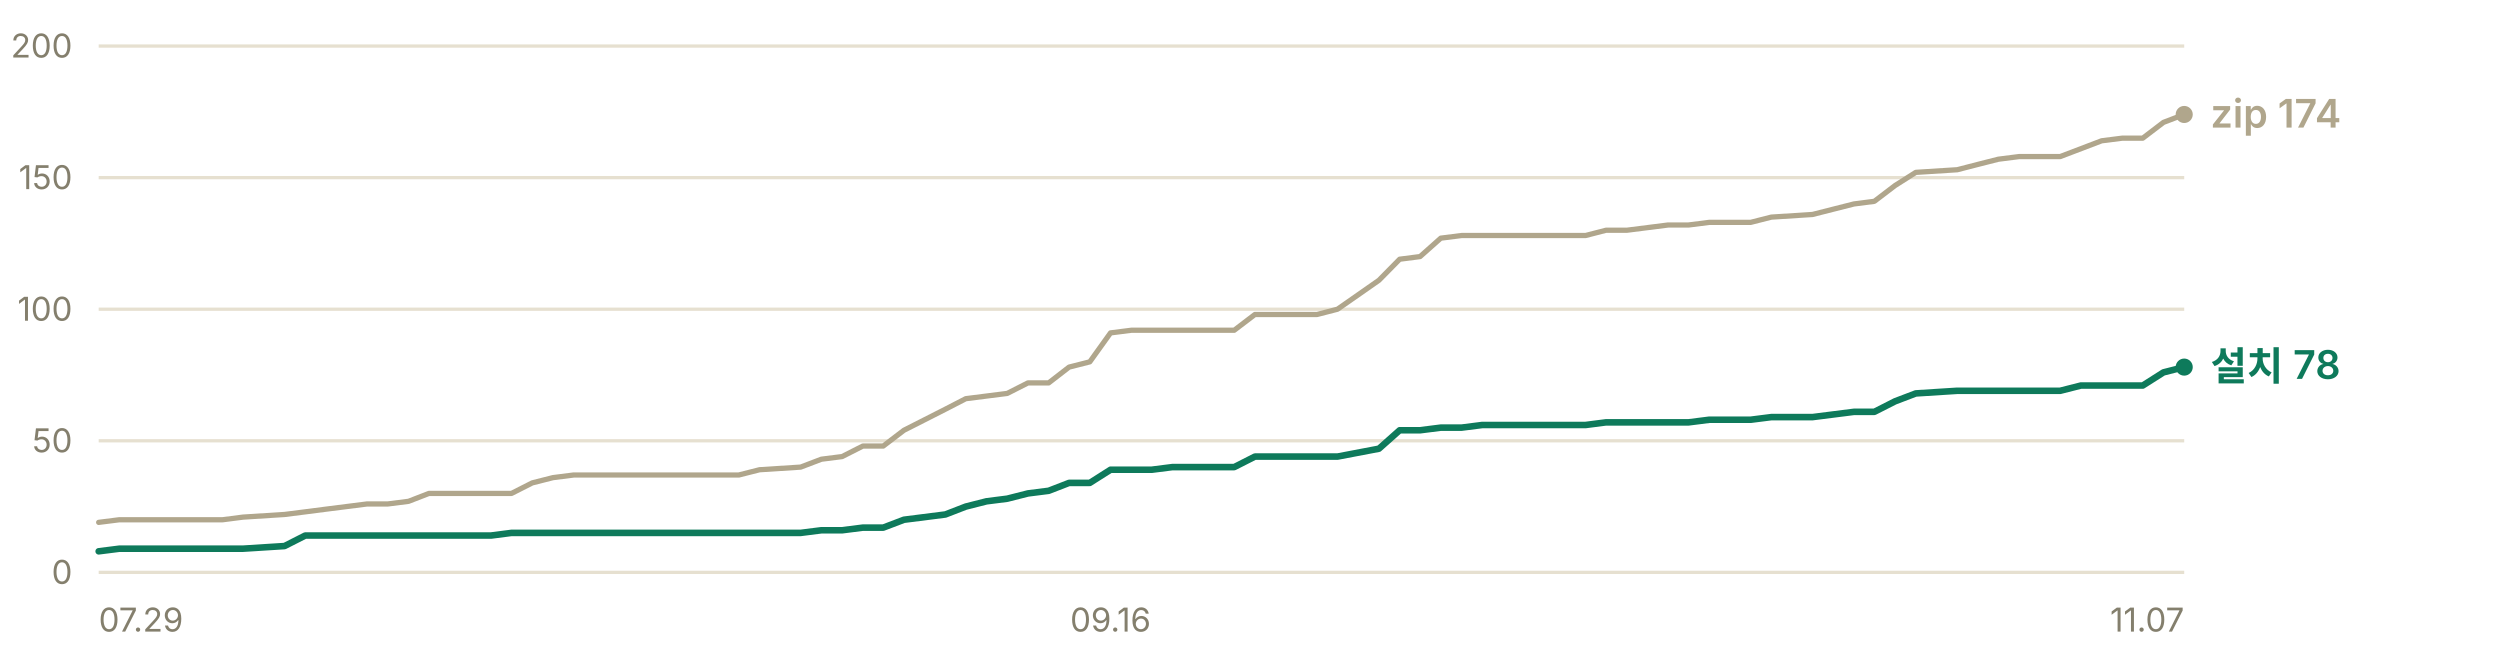
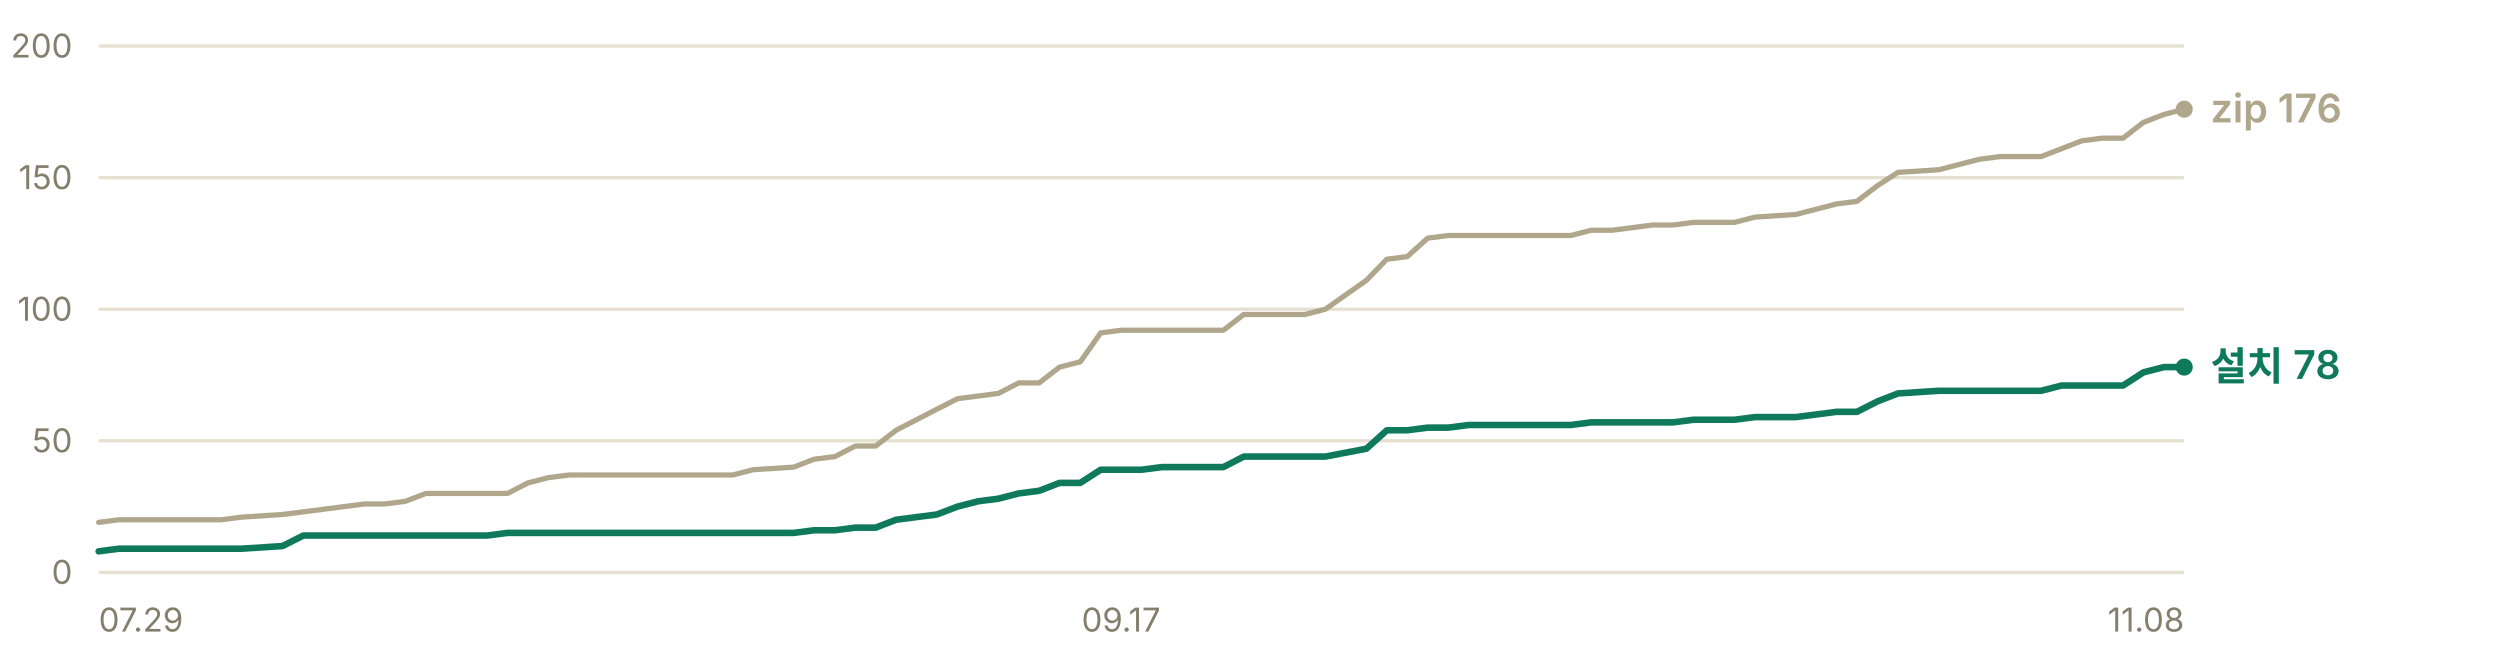
- <svg xmlns="http://www.w3.org/2000/svg" width="760" height="200" viewBox="0 0 760 200" role="img" aria-label="누적 다운로드 추이 — 설치 프로그램 78건, zip 174건">
+ <svg xmlns="http://www.w3.org/2000/svg" width="760" height="200" viewBox="0 0 760 200" role="img" aria-label="누적 다운로드 추이 — 설치 프로그램 78건, zip 176건">
  <g font-family="-apple-system, BlinkMacSystemFont, 'Segoe UI', 'Malgun Gothic', 'Apple SD Gothic Neo', sans-serif" font-size="11">
    <line x1="30" y1="174.0" x2="664" y2="174.0" stroke="#e6e0d0" stroke-width="1" />
    <text x="22" y="177.5" fill="#847f6d" font-size="10" text-anchor="end">0</text>
    <line x1="30" y1="134.0" x2="664" y2="134.0" stroke="#e6e0d0" stroke-width="1" />
    <text x="22" y="137.5" fill="#847f6d" font-size="10" text-anchor="end">50</text>
    <line x1="30" y1="94.0" x2="664" y2="94.0" stroke="#e6e0d0" stroke-width="1" />
    <text x="22" y="97.5" fill="#847f6d" font-size="10" text-anchor="end">100</text>
    <line x1="30" y1="54.0" x2="664" y2="54.0" stroke="#e6e0d0" stroke-width="1" />
    <text x="22" y="57.5" fill="#847f6d" font-size="10" text-anchor="end">150</text>
    <line x1="30" y1="14.0" x2="664" y2="14.0" stroke="#e6e0d0" stroke-width="1" />
    <text x="22" y="17.5" fill="#847f6d" font-size="10" text-anchor="end">200</text>
-     <polyline points="30.0,158.8 36.3,158.0 42.6,158.0 48.8,158.0 55.1,158.0 61.4,158.0 67.7,158.0 73.9,157.2 86.5,156.4 92.8,155.6 99.0,154.8 105.3,154.0 111.6,153.2 117.9,153.2 124.2,152.4 130.4,150.0 136.7,150.0 143.0,150.0 149.3,150.0 155.5,150.0 161.8,146.8 168.1,145.2 174.4,144.4 180.7,144.4 186.9,144.4 193.2,144.4 199.5,144.4 212.0,144.4 218.3,144.4 224.6,144.4 230.9,142.8 243.4,142.0 249.7,139.6 256.0,138.8 262.3,135.6 268.5,135.6 274.8,130.8 281.1,127.6 287.4,124.4 293.6,121.2 299.9,120.4 306.2,119.6 312.5,116.4 318.8,116.4 325.0,111.6 331.3,110.0 337.6,101.2 343.9,100.4 350.1,100.4 356.4,100.4 362.7,100.4 375.2,100.4 381.5,95.6 387.8,95.6 394.1,95.6 400.4,95.6 406.6,94.0 419.2,85.2 425.5,78.8 431.7,78.0 438.0,72.4 444.3,71.6 450.6,71.6 463.1,71.6 469.4,71.6 475.7,71.6 482.0,71.6 488.2,70.0 494.5,70.0 500.8,69.2 507.1,68.4 513.3,68.4 519.6,67.6 525.9,67.6 532.2,67.6 538.5,66.0 551.0,65.2 563.6,62.0 569.8,61.2 576.1,56.4 582.4,52.4 595.0,51.6 601.2,50.0 607.5,48.4 613.8,47.6 620.1,47.6 626.3,47.6 632.6,45.2 638.9,42.8 645.2,42.0 651.4,42.0 657.7,37.2 664.0,34.8" fill="none" stroke="#b0a68c" stroke-width="1.6" stroke-linejoin="round" stroke-linecap="round" />
-     <polyline points="30.0,167.6 36.3,166.8 42.6,166.8 48.8,166.8 55.1,166.8 61.4,166.8 67.7,166.8 73.9,166.8 86.5,166.0 92.8,162.8 99.0,162.8 105.3,162.8 111.6,162.8 117.9,162.8 124.2,162.8 130.4,162.8 136.7,162.8 143.0,162.8 149.3,162.8 155.5,162.0 161.8,162.0 168.1,162.0 174.4,162.0 180.7,162.0 186.9,162.0 193.2,162.0 199.5,162.0 212.0,162.0 218.3,162.0 224.6,162.0 230.9,162.0 243.4,162.0 249.7,161.2 256.0,161.2 262.3,160.4 268.5,160.4 274.8,158.0 281.1,157.2 287.4,156.4 293.6,154.0 299.9,152.4 306.2,151.6 312.5,150.0 318.8,149.2 325.0,146.8 331.3,146.8 337.6,142.8 343.9,142.8 350.1,142.8 356.4,142.0 362.7,142.0 375.2,142.0 381.5,138.8 387.8,138.8 394.1,138.8 400.4,138.8 406.6,138.8 419.2,136.4 425.5,130.8 431.7,130.8 438.0,130.0 444.3,130.0 450.6,129.2 463.1,129.2 469.4,129.2 475.7,129.2 482.0,129.2 488.2,128.4 494.5,128.4 500.8,128.4 507.1,128.4 513.3,128.4 519.6,127.6 525.9,127.6 532.2,127.6 538.5,126.8 551.0,126.8 563.6,125.2 569.8,125.2 576.1,122.0 582.4,119.6 595.0,118.8 601.2,118.8 607.5,118.8 613.8,118.8 620.1,118.8 626.3,118.8 632.6,117.2 638.9,117.2 645.2,117.2 651.4,117.2 657.7,113.2 664.0,111.6" fill="none" stroke="#0e7a5b" stroke-width="2" stroke-linejoin="round" stroke-linecap="round" />
-     <circle cx="664.0" cy="34.8" r="2.6" fill="#b0a68c" />
-     <text x="672.0" y="38.8" fill="#b0a68c" font-size="12" font-weight="600">zip 174</text>
+     <polyline points="30.0,158.8 36.2,158.0 42.4,158.0 48.6,158.0 54.9,158.0 61.1,158.0 67.3,158.0 73.5,157.2 85.9,156.4 92.2,155.6 98.4,154.8 104.6,154.0 110.8,153.2 117.0,153.2 123.2,152.4 129.5,150.0 135.7,150.0 141.9,150.0 148.1,150.0 154.3,150.0 160.5,146.8 166.7,145.2 173.0,144.4 179.2,144.4 185.4,144.4 191.6,144.4 197.8,144.4 210.3,144.4 216.5,144.4 222.7,144.4 228.9,142.8 241.3,142.0 247.5,139.6 253.8,138.8 260.0,135.6 266.2,135.6 272.4,130.8 278.6,127.6 284.8,124.4 291.1,121.2 297.3,120.4 303.5,119.6 309.7,116.4 315.9,116.4 322.1,111.6 328.4,110.0 334.6,101.2 340.8,100.4 347.0,100.4 353.2,100.4 359.4,100.4 371.9,100.4 378.1,95.6 384.3,95.6 390.5,95.6 396.7,95.6 402.9,94.0 415.4,85.2 421.6,78.8 427.8,78.0 434.0,72.4 440.2,71.6 446.5,71.6 458.9,71.6 465.1,71.6 471.3,71.6 477.5,71.6 483.7,70.0 490.0,70.0 496.2,69.2 502.4,68.4 508.6,68.4 514.8,67.6 521.0,67.6 527.3,67.6 533.5,66.0 545.9,65.2 558.3,62.0 564.5,61.2 570.8,56.4 577.0,52.4 589.4,51.6 595.6,50.0 601.8,48.4 608.1,47.6 614.3,47.6 620.5,47.6 626.7,45.2 632.9,42.8 639.1,42.0 645.4,42.0 651.6,37.2 657.8,34.8 664.0,33.2" fill="none" stroke="#b0a68c" stroke-width="1.6" stroke-linejoin="round" stroke-linecap="round" />
+     <polyline points="30.0,167.6 36.2,166.8 42.4,166.8 48.6,166.8 54.9,166.8 61.1,166.8 67.3,166.8 73.5,166.8 85.9,166.0 92.2,162.8 98.4,162.8 104.6,162.8 110.8,162.8 117.0,162.8 123.2,162.8 129.5,162.8 135.7,162.8 141.9,162.8 148.1,162.8 154.3,162.0 160.5,162.0 166.7,162.0 173.0,162.0 179.2,162.0 185.4,162.0 191.6,162.0 197.8,162.0 210.3,162.0 216.5,162.0 222.7,162.0 228.9,162.0 241.3,162.0 247.5,161.2 253.8,161.2 260.0,160.4 266.2,160.4 272.4,158.0 278.6,157.2 284.8,156.4 291.1,154.0 297.3,152.4 303.5,151.6 309.7,150.0 315.9,149.2 322.1,146.8 328.4,146.8 334.6,142.8 340.8,142.8 347.0,142.8 353.2,142.0 359.4,142.0 371.9,142.0 378.1,138.8 384.3,138.8 390.5,138.8 396.7,138.8 402.9,138.8 415.4,136.4 421.6,130.8 427.8,130.8 434.0,130.0 440.2,130.0 446.5,129.2 458.9,129.2 465.1,129.2 471.3,129.2 477.5,129.2 483.7,128.4 490.0,128.4 496.2,128.4 502.4,128.4 508.6,128.4 514.8,127.6 521.0,127.6 527.3,127.6 533.5,126.8 545.9,126.8 558.3,125.2 564.5,125.2 570.8,122.0 577.0,119.6 589.4,118.8 595.6,118.8 601.8,118.8 608.1,118.8 614.3,118.8 620.5,118.8 626.7,117.2 632.9,117.2 639.1,117.2 645.4,117.2 651.6,113.2 657.8,111.6 664.0,111.6" fill="none" stroke="#0e7a5b" stroke-width="2" stroke-linejoin="round" stroke-linecap="round" />
+     <circle cx="664.0" cy="33.2" r="2.6" fill="#b0a68c" />
+     <text x="672.0" y="37.2" fill="#b0a68c" font-size="12" font-weight="600">zip 176</text>
    <circle cx="664.0" cy="111.6" r="2.6" fill="#0e7a5b" />
    <text x="672.0" y="115.6" fill="#0e7a5b" font-size="12" font-weight="600">설치 78</text>
    <text x="30.0" y="192" fill="#847f6d" font-size="10" text-anchor="start">07.29</text>
-     <text x="337.6" y="192" fill="#847f6d" font-size="10" text-anchor="middle">09.16</text>
-     <text x="664.0" y="192" fill="#847f6d" font-size="10" text-anchor="end">11.07</text>
+     <text x="340.8" y="192" fill="#847f6d" font-size="10" text-anchor="middle">09.17</text>
+     <text x="664.0" y="192" fill="#847f6d" font-size="10" text-anchor="end">11.08</text>
  </g>
</svg>
